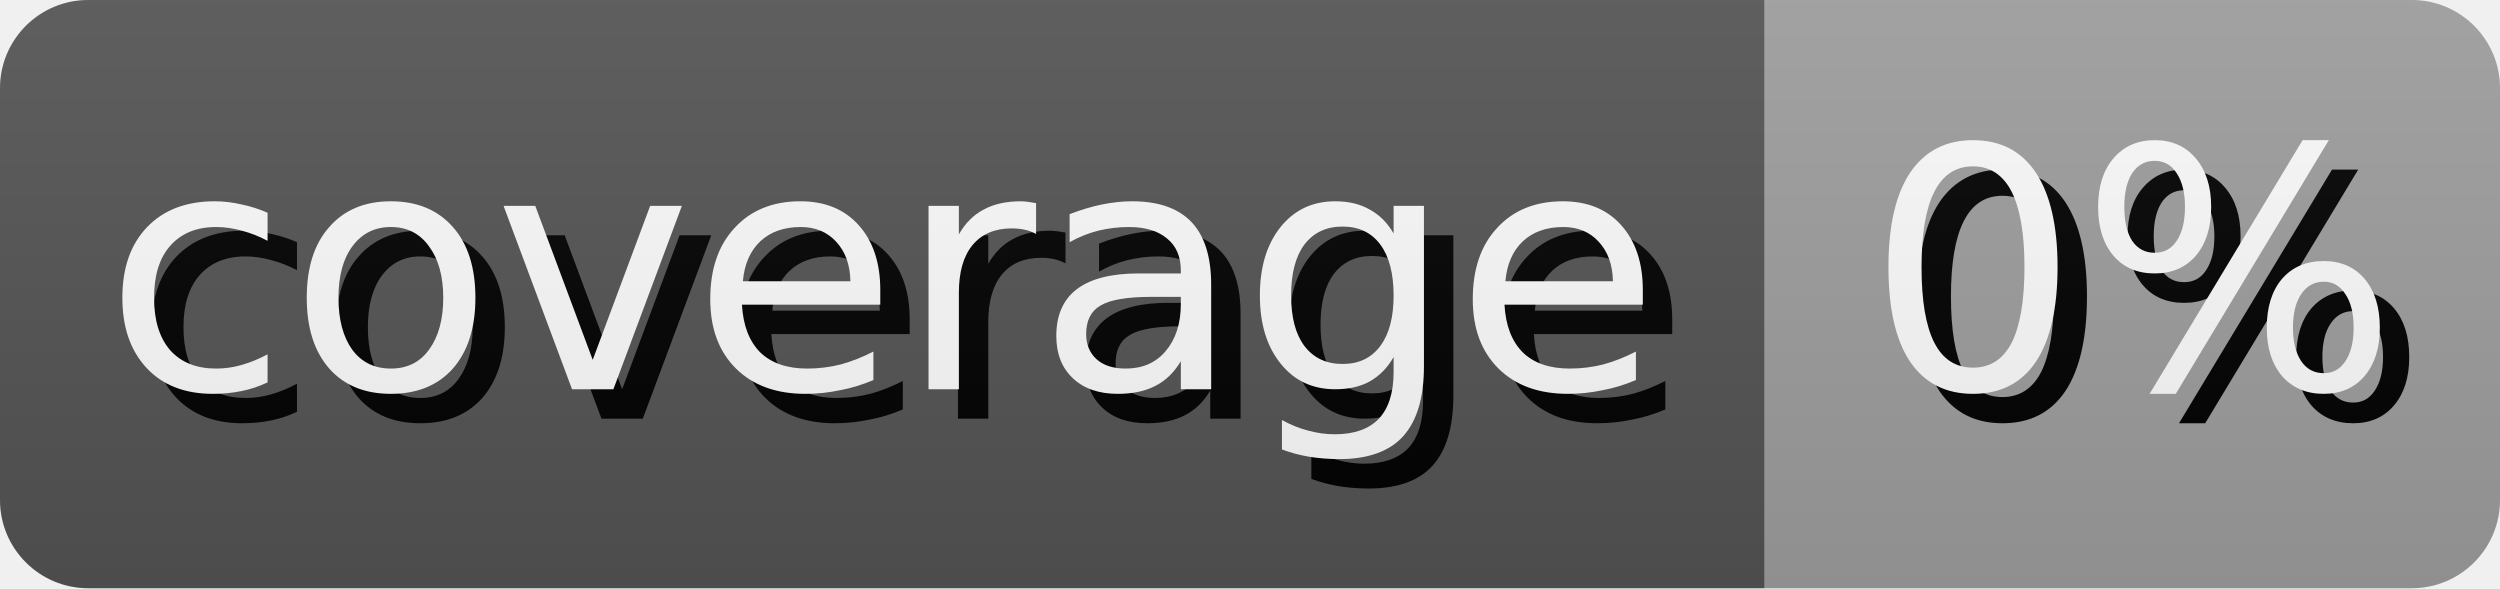
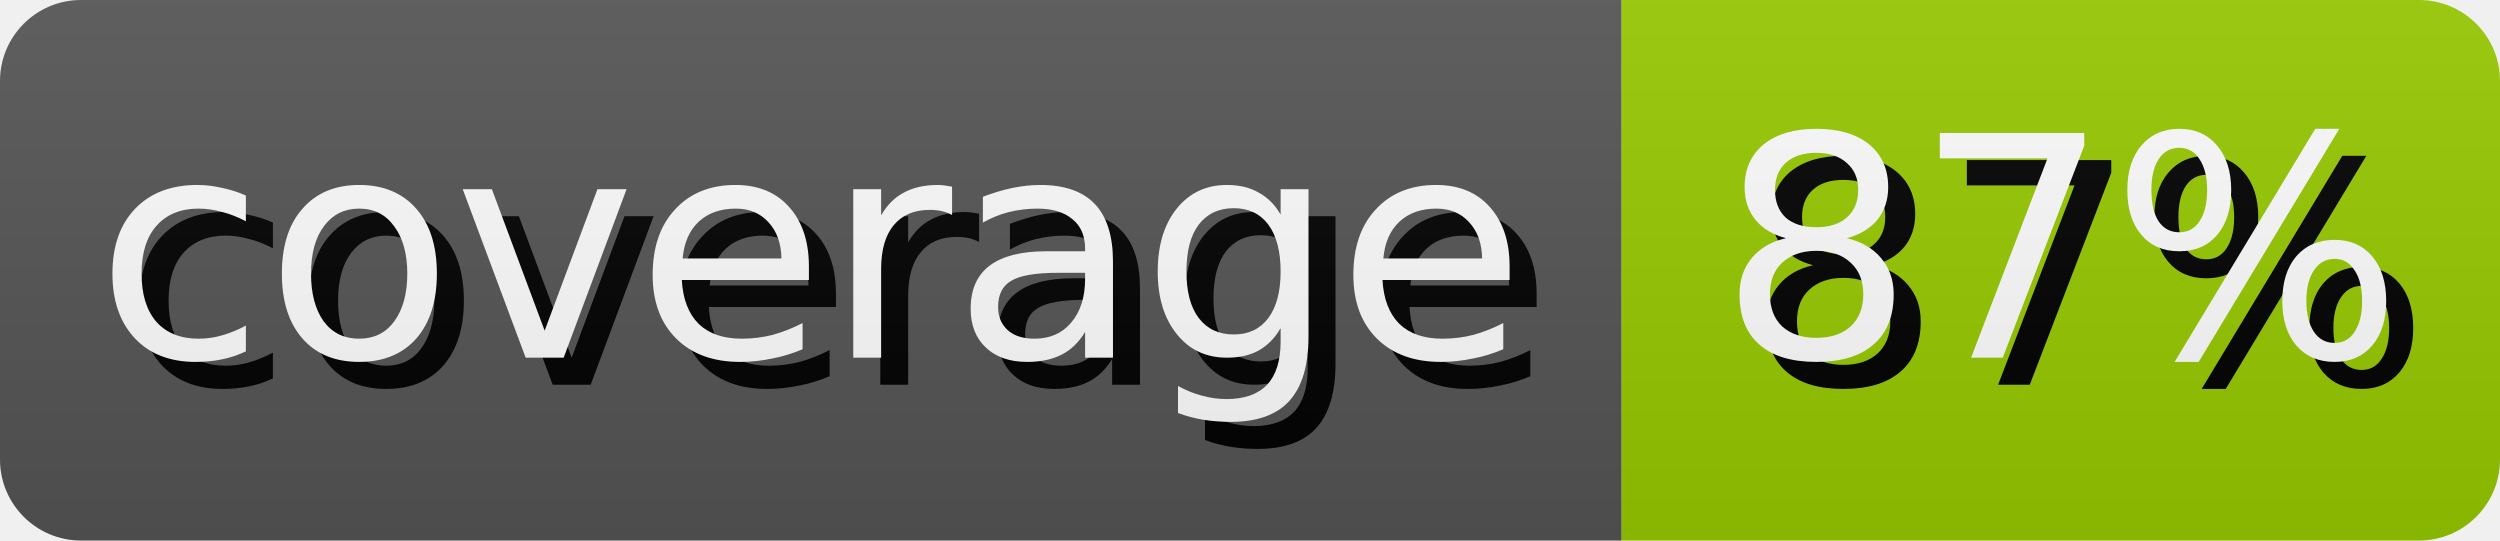
- <svg xmlns="http://www.w3.org/2000/svg" width="85.0" height="20" role="img" aria-label="coverage: 0%">
+ <svg xmlns="http://www.w3.org/2000/svg" width="92.5" height="20" role="img" aria-label="coverage: 87%">
  <style>
        rect {
            height: 20px;
        }

        text {
            text-rendering: geometricPrecision;
            dominant-baseline: middle;
            text-anchor: middle;
            font-family: Verdana,Geneva,DejaVu Sans,sans-serif;
            font-size: 11.4px;
            fill: #fff;
        }

        .shadow {
            transform: translate(1px, 1px);
            fill: #010101;
        }
    </style>
  <linearGradient id="s" x2="0" y2="100%">
    <stop offset="0" stop-color="#bbb" stop-opacity=".1" />
    <stop offset="1" stop-opacity=".1" />
  </linearGradient>
  <clipPath id="r">
    <rect width="100%" rx="3" fill="#fff" />
  </clipPath>
  <g clip-path="url(#r)">
    <g>
      <rect width="60.0" fill="#555" />
      <text x="30.0" y="10.0" class="shadow">coverage</text>
      <text x="30.0" y="10.0">coverage</text>
    </g>
    <g transform="translate(60.0 0)">
-       <rect width="25.0" fill="#9f9f9f" />
-       <text x="12.5" y="10.0" class="shadow">0%</text>
-       <text x="12.5" y="10.0">0%</text>
+       <rect width="32.5" fill="#97ca00" />
+       <text x="16.25" y="10.0" class="shadow">87%</text>
+       <text x="16.25" y="10.0">87%</text>
    </g>
    <rect width="100%" height="100%" fill="url(#s)" />
  </g>
</svg>
